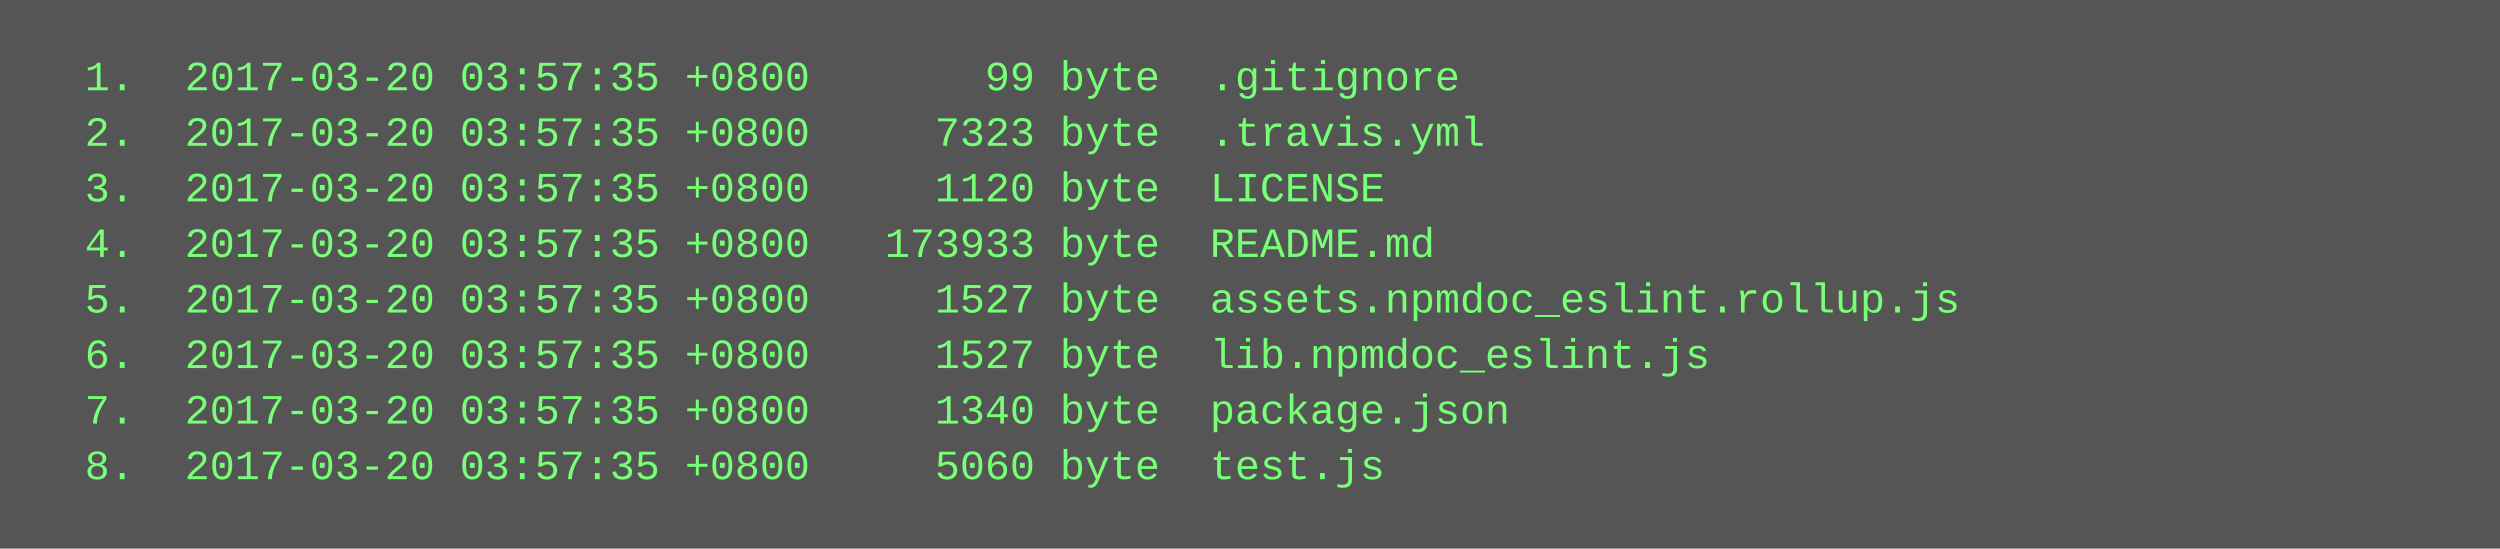
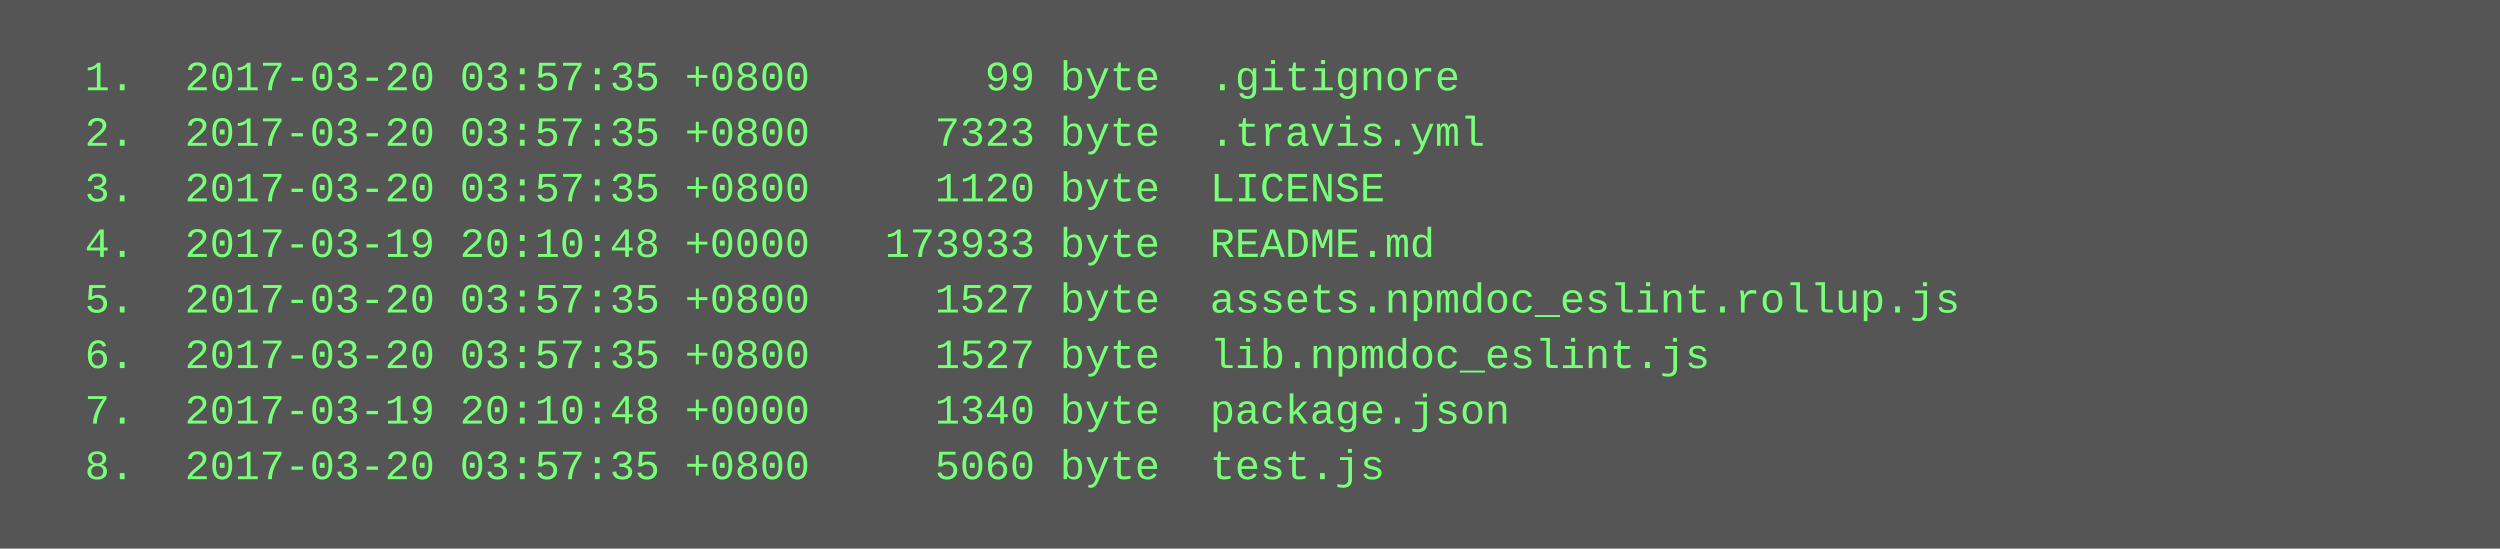
<svg xmlns="http://www.w3.org/2000/svg" height="158" width="720">
  <rect height="158" fill="#555" width="720" />
  <text fill="#7f7" font-family="Courier New" font-size="12" xml:space="preserve">
    <tspan x="10" y="26">  1.  2017-03-20 03:57:35 +0800       99 byte  .gitignore</tspan>
    <tspan x="10" y="42">  2.  2017-03-20 03:57:35 +0800     7323 byte  .travis.yml</tspan>
    <tspan x="10" y="58">  3.  2017-03-20 03:57:35 +0800     1120 byte  LICENSE</tspan>
-     <tspan x="10" y="74">  4.  2017-03-20 03:57:35 +0800   173933 byte  README.md</tspan>
+     <tspan x="10" y="74">  4.  2017-03-19 20:10:48 +0000   173933 byte  README.md</tspan>
    <tspan x="10" y="90">  5.  2017-03-20 03:57:35 +0800     1527 byte  assets.npmdoc_eslint.rollup.js</tspan>
    <tspan x="10" y="106">  6.  2017-03-20 03:57:35 +0800     1527 byte  lib.npmdoc_eslint.js</tspan>
-     <tspan x="10" y="122">  7.  2017-03-20 03:57:35 +0800     1340 byte  package.json</tspan>
+     <tspan x="10" y="122">  7.  2017-03-19 20:10:48 +0000     1340 byte  package.json</tspan>
    <tspan x="10" y="138">  8.  2017-03-20 03:57:35 +0800     5060 byte  test.js</tspan>
  </text>
</svg>
